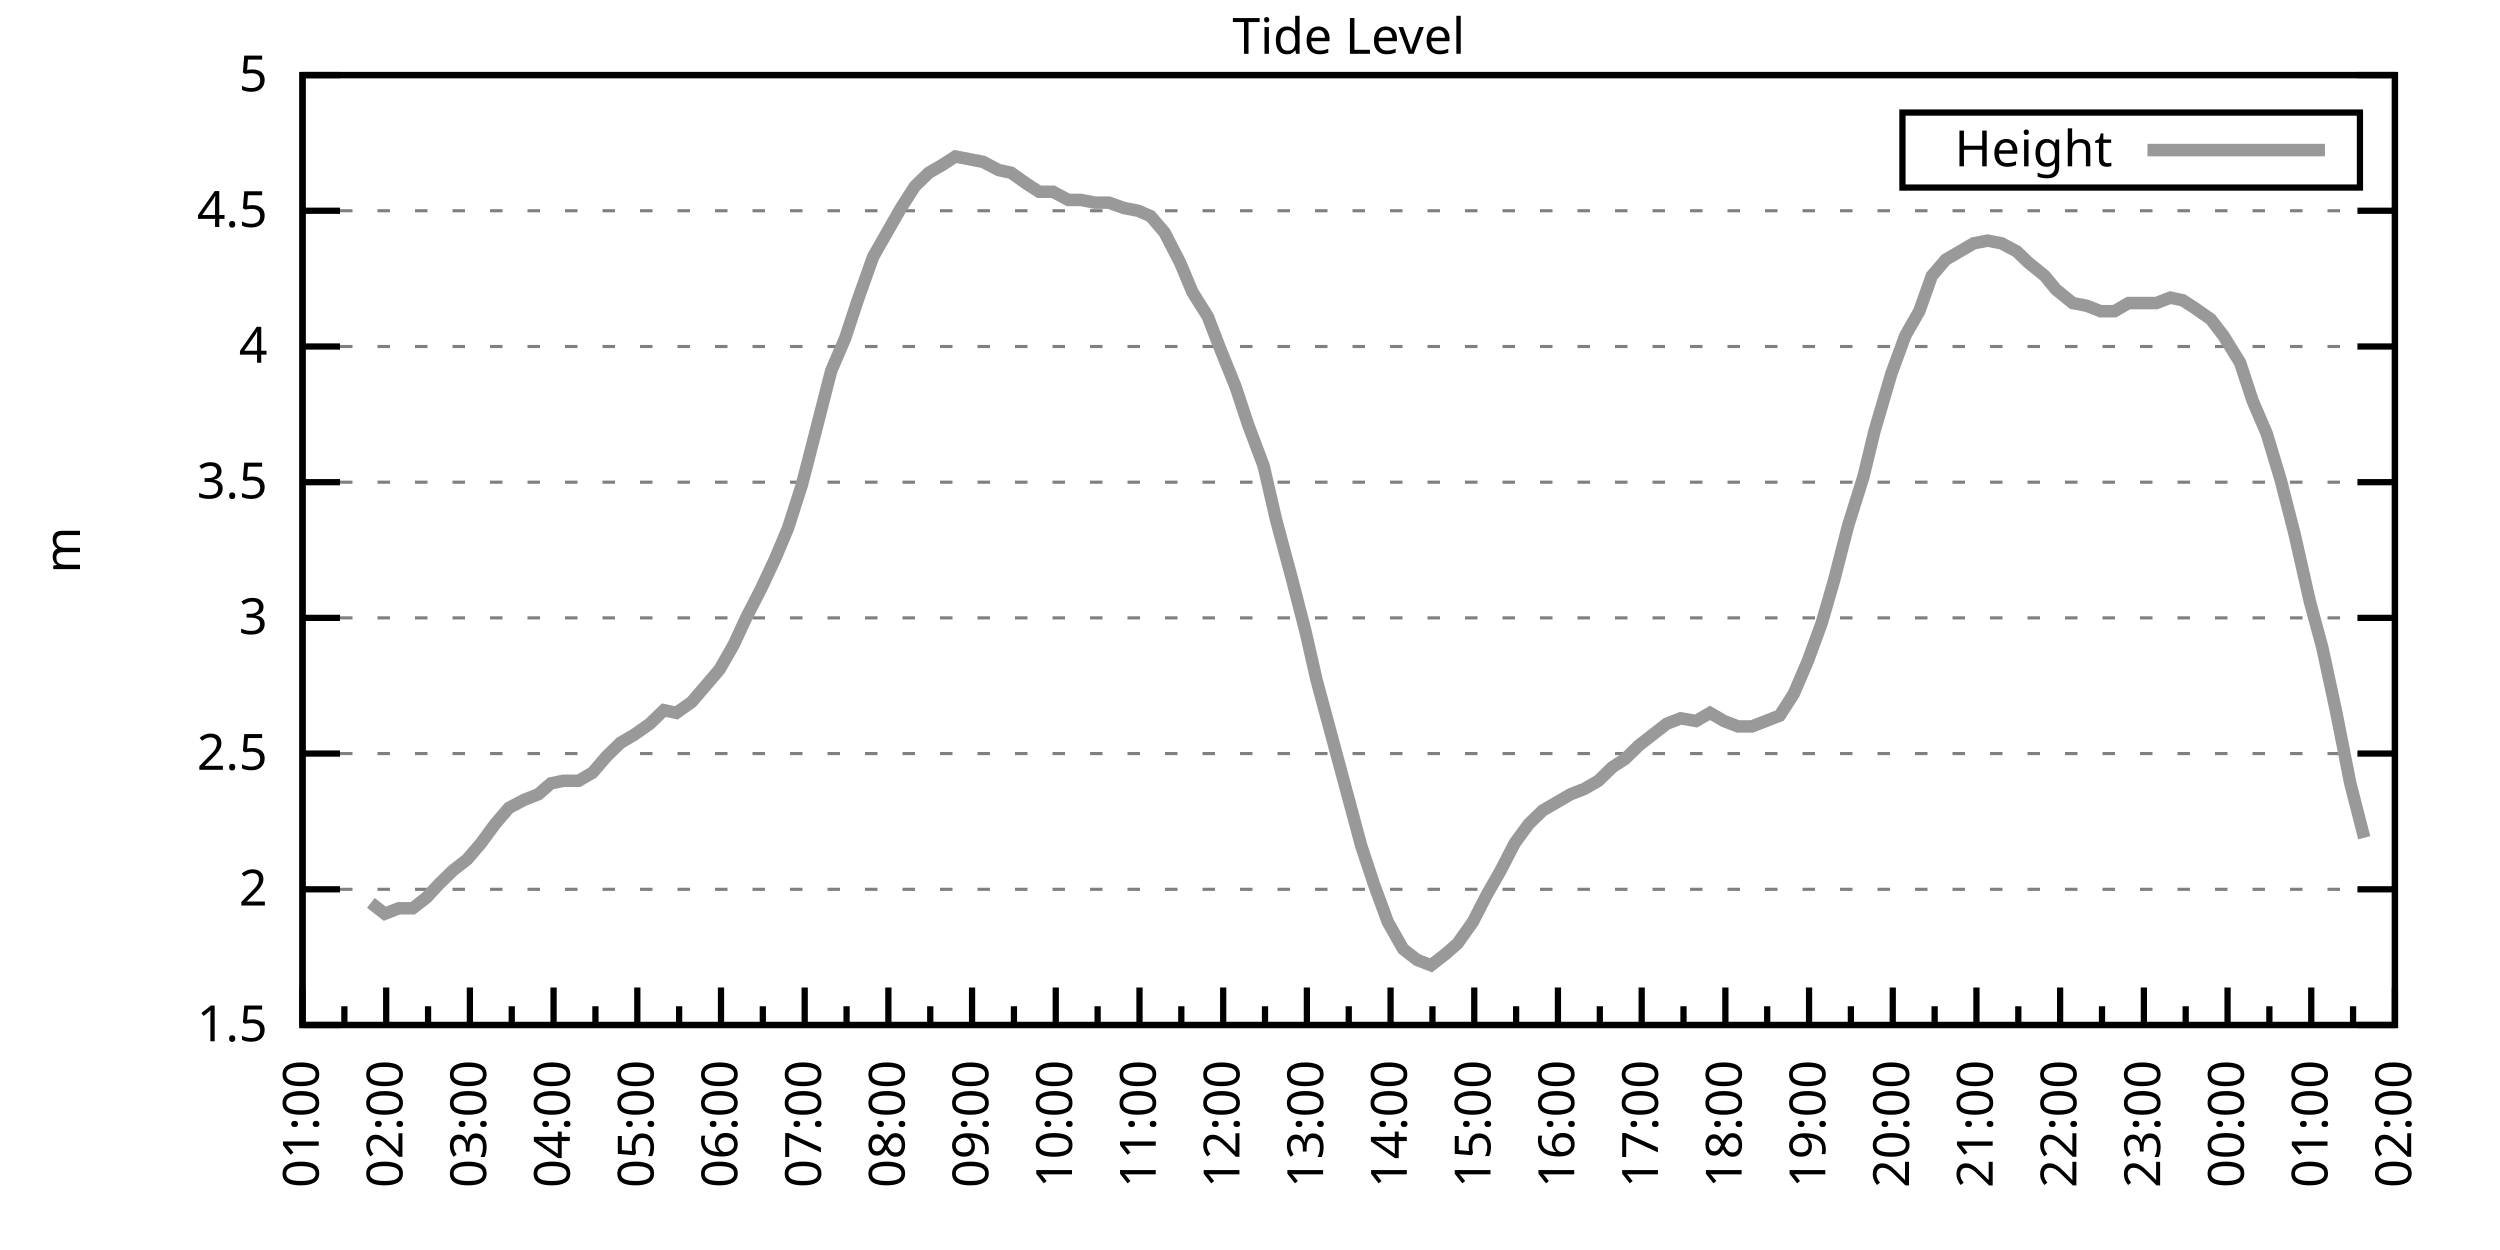
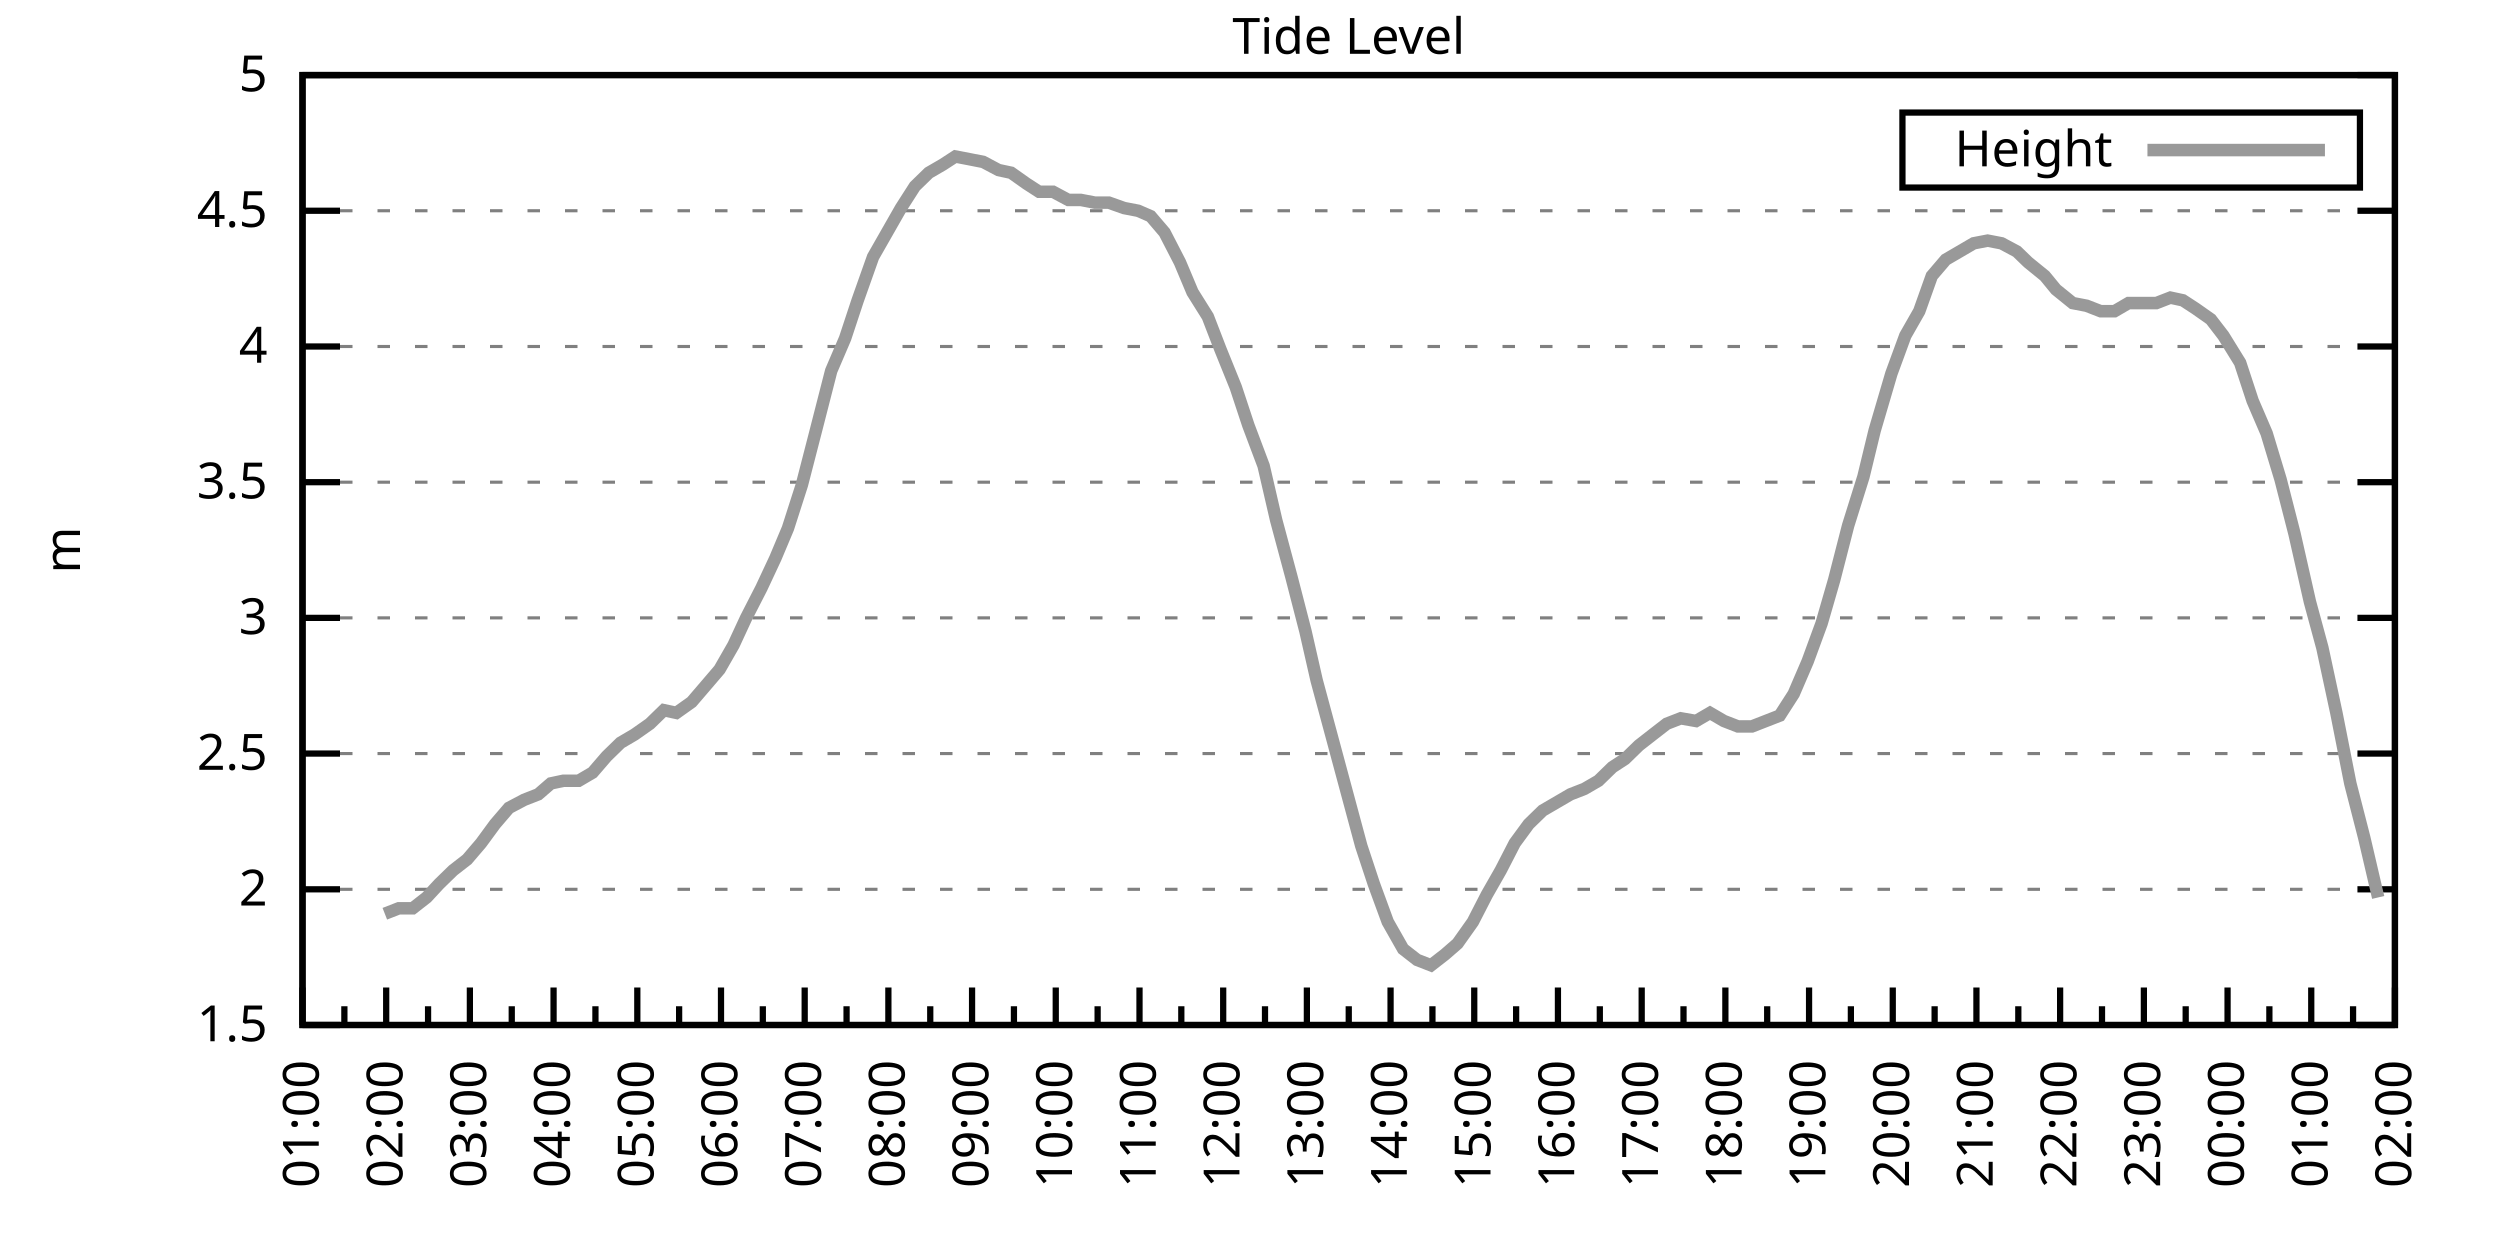
<svg xmlns="http://www.w3.org/2000/svg" xmlns:xlink="http://www.w3.org/1999/xlink" width="400" height="200" viewBox="0 0 400 200">
  <g id="gnuplot_canvas">
    <rect x="0" y="0" width="400" height="200" fill="none" />
    <defs>
      <circle id="gpDot" r="0.5" stroke-width="0.5" stroke="currentColor" />
      <path id="gpPt0" stroke-width="0.333" stroke="currentColor" d="M-1,0 h2 M0,-1 v2" />
      <path id="gpPt1" stroke-width="0.333" stroke="currentColor" d="M-1,-1 L1,1 M1,-1 L-1,1" />
      <path id="gpPt2" stroke-width="0.333" stroke="currentColor" d="M-1,0 L1,0 M0,-1 L0,1 M-1,-1 L1,1 M-1,1 L1,-1" />
      <rect id="gpPt3" stroke-width="0.333" stroke="currentColor" x="-1" y="-1" width="2" height="2" />
      <rect id="gpPt4" stroke-width="0.333" stroke="currentColor" fill="currentColor" x="-1" y="-1" width="2" height="2" />
      <circle id="gpPt5" stroke-width="0.333" stroke="currentColor" cx="0" cy="0" r="1" />
      <use xlink:href="#gpPt5" id="gpPt6" fill="currentColor" stroke="none" />
      <path id="gpPt7" stroke-width="0.333" stroke="currentColor" d="M0,-1.33 L-1.33,0.67 L1.33,0.67 z" />
      <use xlink:href="#gpPt7" id="gpPt8" fill="currentColor" stroke="none" />
      <use xlink:href="#gpPt7" id="gpPt9" stroke="currentColor" transform="rotate(180)" />
      <use xlink:href="#gpPt9" id="gpPt10" fill="currentColor" stroke="none" />
      <use xlink:href="#gpPt3" id="gpPt11" stroke="currentColor" transform="rotate(45)" />
      <use xlink:href="#gpPt11" id="gpPt12" fill="currentColor" stroke="none" />
      <path id="gpPt13" stroke-width="0.333" stroke="currentColor" d="M0,1.330 L1.265,0.411 L0.782,-1.067 L-0.782,-1.076 L-1.265,0.411 z" />
      <use xlink:href="#gpPt13" id="gpPt14" fill="currentColor" stroke="none" />
      <filter id="textbox" filterUnits="objectBoundingBox" x="0" y="0" height="1" width="1">
        <feFlood flood-color="white" flood-opacity="1" result="bgnd" />
        <feComposite in="SourceGraphic" in2="bgnd" operator="atop" />
      </filter>
      <filter id="greybox" filterUnits="objectBoundingBox" x="0" y="0" height="1" width="1">
        <feFlood flood-color="lightgrey" flood-opacity="1" result="grey" />
        <feComposite in="SourceGraphic" in2="grey" operator="atop" />
      </filter>
    </defs>
    <g fill="none" color="white" stroke="currentColor" stroke-width="1.00" stroke-linecap="butt" stroke-linejoin="miter">
</g>
    <g fill="none" color="black" stroke="currentColor" stroke-width="1.00" stroke-linecap="butt" stroke-linejoin="miter">
      <g stroke="none" shape-rendering="crispEdges">
        <polygon fill="rgb(255, 255, 255)" points="48.40,164.00 383.18,164.00 383.18,12.02 48.40,12.02 " />
      </g>
    </g>
    <g fill="none" color="black" stroke="currentColor" stroke-width="1.00" stroke-linecap="butt" stroke-linejoin="miter">
</g>
    <g fill="none" color="black" stroke="black" stroke-width="0.50" stroke-linecap="butt" stroke-linejoin="miter">
</g>
    <g fill="none" color="gray" stroke="currentColor" stroke-width="0.50" stroke-linecap="butt" stroke-linejoin="miter">
      <path stroke="gray" stroke-dasharray="2,4" class="gridline" d="M48.40,164.00 L383.19,164.00  " />
    </g>
    <g fill="none" color="gray" stroke="gray" stroke-width="1.00" stroke-linecap="butt" stroke-linejoin="miter">
</g>
    <g fill="none" color="black" stroke="currentColor" stroke-width="1.00" stroke-linecap="butt" stroke-linejoin="miter">
      <path stroke="black" d="M48.40,164.00 L54.40,164.00 M383.19,164.00 L377.19,164.00  " />
      <g transform="translate(42.80,166.60)" stroke="none" fill="black" font-family="Sans" font-size="8.00" text-anchor="end">
        <text>
          <tspan font-family="Sans"> 1.5</tspan>
        </text>
      </g>
    </g>
    <g fill="none" color="black" stroke="currentColor" stroke-width="1.00" stroke-linecap="butt" stroke-linejoin="miter">
</g>
    <g fill="none" color="black" stroke="black" stroke-width="0.50" stroke-linecap="butt" stroke-linejoin="miter">
</g>
    <g fill="none" color="gray" stroke="currentColor" stroke-width="0.50" stroke-linecap="butt" stroke-linejoin="miter">
      <path stroke="gray" stroke-dasharray="2,4" class="gridline" d="M48.40,142.29 L383.19,142.29  " />
    </g>
    <g fill="none" color="gray" stroke="gray" stroke-width="1.00" stroke-linecap="butt" stroke-linejoin="miter">
</g>
    <g fill="none" color="black" stroke="currentColor" stroke-width="1.00" stroke-linecap="butt" stroke-linejoin="miter">
      <path stroke="black" d="M48.40,142.29 L54.40,142.29 M383.19,142.29 L377.19,142.29  " />
      <g transform="translate(42.80,144.89)" stroke="none" fill="black" font-family="Sans" font-size="8.00" text-anchor="end">
        <text>
          <tspan font-family="Sans"> 2</tspan>
        </text>
      </g>
    </g>
    <g fill="none" color="black" stroke="currentColor" stroke-width="1.00" stroke-linecap="butt" stroke-linejoin="miter">
</g>
    <g fill="none" color="black" stroke="black" stroke-width="0.50" stroke-linecap="butt" stroke-linejoin="miter">
</g>
    <g fill="none" color="gray" stroke="currentColor" stroke-width="0.50" stroke-linecap="butt" stroke-linejoin="miter">
      <path stroke="gray" stroke-dasharray="2,4" class="gridline" d="M48.40,120.57 L383.19,120.57  " />
    </g>
    <g fill="none" color="gray" stroke="gray" stroke-width="1.00" stroke-linecap="butt" stroke-linejoin="miter">
</g>
    <g fill="none" color="black" stroke="currentColor" stroke-width="1.00" stroke-linecap="butt" stroke-linejoin="miter">
      <path stroke="black" d="M48.40,120.57 L54.40,120.57 M383.19,120.57 L377.19,120.57  " />
      <g transform="translate(42.80,123.17)" stroke="none" fill="black" font-family="Sans" font-size="8.00" text-anchor="end">
        <text>
          <tspan font-family="Sans"> 2.5</tspan>
        </text>
      </g>
    </g>
    <g fill="none" color="black" stroke="currentColor" stroke-width="1.00" stroke-linecap="butt" stroke-linejoin="miter">
</g>
    <g fill="none" color="black" stroke="black" stroke-width="0.50" stroke-linecap="butt" stroke-linejoin="miter">
</g>
    <g fill="none" color="gray" stroke="currentColor" stroke-width="0.50" stroke-linecap="butt" stroke-linejoin="miter">
      <path stroke="gray" stroke-dasharray="2,4" class="gridline" d="M48.40,98.86 L383.19,98.86  " />
    </g>
    <g fill="none" color="gray" stroke="gray" stroke-width="1.00" stroke-linecap="butt" stroke-linejoin="miter">
</g>
    <g fill="none" color="black" stroke="currentColor" stroke-width="1.00" stroke-linecap="butt" stroke-linejoin="miter">
      <path stroke="black" d="M48.40,98.86 L54.40,98.86 M383.19,98.86 L377.19,98.86  " />
      <g transform="translate(42.80,101.46)" stroke="none" fill="black" font-family="Sans" font-size="8.00" text-anchor="end">
        <text>
          <tspan font-family="Sans"> 3</tspan>
        </text>
      </g>
    </g>
    <g fill="none" color="black" stroke="currentColor" stroke-width="1.00" stroke-linecap="butt" stroke-linejoin="miter">
</g>
    <g fill="none" color="black" stroke="black" stroke-width="0.50" stroke-linecap="butt" stroke-linejoin="miter">
</g>
    <g fill="none" color="gray" stroke="currentColor" stroke-width="0.50" stroke-linecap="butt" stroke-linejoin="miter">
      <path stroke="gray" stroke-dasharray="2,4" class="gridline" d="M48.40,77.15 L383.19,77.15  " />
    </g>
    <g fill="none" color="gray" stroke="gray" stroke-width="1.00" stroke-linecap="butt" stroke-linejoin="miter">
</g>
    <g fill="none" color="black" stroke="currentColor" stroke-width="1.00" stroke-linecap="butt" stroke-linejoin="miter">
      <path stroke="black" d="M48.40,77.15 L54.40,77.15 M383.19,77.15 L377.19,77.15  " />
      <g transform="translate(42.80,79.75)" stroke="none" fill="black" font-family="Sans" font-size="8.00" text-anchor="end">
        <text>
          <tspan font-family="Sans"> 3.5</tspan>
        </text>
      </g>
    </g>
    <g fill="none" color="black" stroke="currentColor" stroke-width="1.00" stroke-linecap="butt" stroke-linejoin="miter">
</g>
    <g fill="none" color="black" stroke="black" stroke-width="0.50" stroke-linecap="butt" stroke-linejoin="miter">
</g>
    <g fill="none" color="gray" stroke="currentColor" stroke-width="0.50" stroke-linecap="butt" stroke-linejoin="miter">
      <path stroke="gray" stroke-dasharray="2,4" class="gridline" d="M48.40,55.44 L383.19,55.44  " />
    </g>
    <g fill="none" color="gray" stroke="gray" stroke-width="1.00" stroke-linecap="butt" stroke-linejoin="miter">
</g>
    <g fill="none" color="black" stroke="currentColor" stroke-width="1.00" stroke-linecap="butt" stroke-linejoin="miter">
      <path stroke="black" d="M48.40,55.44 L54.40,55.44 M383.19,55.44 L377.19,55.44  " />
      <g transform="translate(42.80,58.04)" stroke="none" fill="black" font-family="Sans" font-size="8.00" text-anchor="end">
        <text>
          <tspan font-family="Sans"> 4</tspan>
        </text>
      </g>
    </g>
    <g fill="none" color="black" stroke="currentColor" stroke-width="1.00" stroke-linecap="butt" stroke-linejoin="miter">
</g>
    <g fill="none" color="black" stroke="black" stroke-width="0.50" stroke-linecap="butt" stroke-linejoin="miter">
</g>
    <g fill="none" color="gray" stroke="currentColor" stroke-width="0.50" stroke-linecap="butt" stroke-linejoin="miter">
      <path stroke="gray" stroke-dasharray="2,4" class="gridline" d="M48.40,33.72 L383.19,33.72  " />
    </g>
    <g fill="none" color="gray" stroke="gray" stroke-width="1.00" stroke-linecap="butt" stroke-linejoin="miter">
</g>
    <g fill="none" color="black" stroke="currentColor" stroke-width="1.00" stroke-linecap="butt" stroke-linejoin="miter">
      <path stroke="black" d="M48.40,33.72 L54.40,33.72 M383.19,33.72 L377.19,33.72  " />
      <g transform="translate(42.80,36.32)" stroke="none" fill="black" font-family="Sans" font-size="8.00" text-anchor="end">
        <text>
          <tspan font-family="Sans"> 4.5</tspan>
        </text>
      </g>
    </g>
    <g fill="none" color="black" stroke="currentColor" stroke-width="1.00" stroke-linecap="butt" stroke-linejoin="miter">
</g>
    <g fill="none" color="black" stroke="black" stroke-width="0.50" stroke-linecap="butt" stroke-linejoin="miter">
</g>
    <g fill="none" color="gray" stroke="currentColor" stroke-width="0.50" stroke-linecap="butt" stroke-linejoin="miter">
      <path stroke="gray" stroke-dasharray="2,4" class="gridline" d="M48.40,12.01 L383.19,12.01  " />
    </g>
    <g fill="none" color="gray" stroke="gray" stroke-width="1.00" stroke-linecap="butt" stroke-linejoin="miter">
</g>
    <g fill="none" color="black" stroke="currentColor" stroke-width="1.00" stroke-linecap="butt" stroke-linejoin="miter">
      <path stroke="black" d="M48.40,12.01 L54.40,12.01 M383.19,12.01 L377.19,12.01  " />
      <g transform="translate(42.80,14.61)" stroke="none" fill="black" font-family="Sans" font-size="8.00" text-anchor="end">
        <text>
          <tspan font-family="Sans"> 5</tspan>
        </text>
      </g>
    </g>
    <g fill="none" color="black" stroke="currentColor" stroke-width="1.00" stroke-linecap="butt" stroke-linejoin="miter">
      <path stroke="black" d="M48.40,164.00 L48.40,158.00  " />
      <g transform="translate(51.00,169.60) rotate(270)" stroke="none" fill="black" font-family="Sans" font-size="8.00" text-anchor="end">
        <text>
          <tspan font-family="Sans">01:00</tspan>
        </text>
      </g>
    </g>
    <g fill="none" color="black" stroke="currentColor" stroke-width="1.00" stroke-linecap="butt" stroke-linejoin="miter">
      <path stroke="black" d="M55.10,164.00 L55.10,161.00 M61.79,164.00 L61.79,158.00  " />
      <g transform="translate(64.39,169.60) rotate(270)" stroke="none" fill="black" font-family="Sans" font-size="8.00" text-anchor="end">
        <text>
          <tspan font-family="Sans">02:00</tspan>
        </text>
      </g>
    </g>
    <g fill="none" color="black" stroke="currentColor" stroke-width="1.00" stroke-linecap="butt" stroke-linejoin="miter">
      <path stroke="black" d="M68.49,164.00 L68.49,161.00 M75.18,164.00 L75.18,158.00  " />
      <g transform="translate(77.78,169.60) rotate(270)" stroke="none" fill="black" font-family="Sans" font-size="8.00" text-anchor="end">
        <text>
          <tspan font-family="Sans">03:00</tspan>
        </text>
      </g>
    </g>
    <g fill="none" color="black" stroke="currentColor" stroke-width="1.00" stroke-linecap="butt" stroke-linejoin="miter">
      <path stroke="black" d="M81.88,164.00 L81.88,161.00 M88.57,164.00 L88.57,158.00  " />
      <g transform="translate(91.17,169.60) rotate(270)" stroke="none" fill="black" font-family="Sans" font-size="8.00" text-anchor="end">
        <text>
          <tspan font-family="Sans">04:00</tspan>
        </text>
      </g>
    </g>
    <g fill="none" color="black" stroke="currentColor" stroke-width="1.00" stroke-linecap="butt" stroke-linejoin="miter">
      <path stroke="black" d="M95.27,164.00 L95.27,161.00 M101.97,164.00 L101.97,158.00  " />
      <g transform="translate(104.57,169.60) rotate(270)" stroke="none" fill="black" font-family="Sans" font-size="8.00" text-anchor="end">
        <text>
          <tspan font-family="Sans">05:00</tspan>
        </text>
      </g>
    </g>
    <g fill="none" color="black" stroke="currentColor" stroke-width="1.00" stroke-linecap="butt" stroke-linejoin="miter">
      <path stroke="black" d="M108.66,164.00 L108.66,161.00 M115.36,164.00 L115.36,158.00  " />
      <g transform="translate(117.96,169.60) rotate(270)" stroke="none" fill="black" font-family="Sans" font-size="8.00" text-anchor="end">
        <text>
          <tspan font-family="Sans">06:00</tspan>
        </text>
      </g>
    </g>
    <g fill="none" color="black" stroke="currentColor" stroke-width="1.00" stroke-linecap="butt" stroke-linejoin="miter">
      <path stroke="black" d="M122.05,164.00 L122.05,161.00 M128.75,164.00 L128.75,158.00  " />
      <g transform="translate(131.35,169.60) rotate(270)" stroke="none" fill="black" font-family="Sans" font-size="8.00" text-anchor="end">
        <text>
          <tspan font-family="Sans">07:00</tspan>
        </text>
      </g>
    </g>
    <g fill="none" color="black" stroke="currentColor" stroke-width="1.00" stroke-linecap="butt" stroke-linejoin="miter">
      <path stroke="black" d="M135.45,164.00 L135.45,161.00 M142.14,164.00 L142.14,158.00  " />
      <g transform="translate(144.74,169.60) rotate(270)" stroke="none" fill="black" font-family="Sans" font-size="8.00" text-anchor="end">
        <text>
          <tspan font-family="Sans">08:00</tspan>
        </text>
      </g>
    </g>
    <g fill="none" color="black" stroke="currentColor" stroke-width="1.00" stroke-linecap="butt" stroke-linejoin="miter">
      <path stroke="black" d="M148.84,164.00 L148.84,161.00 M155.53,164.00 L155.53,158.00  " />
      <g transform="translate(158.13,169.60) rotate(270)" stroke="none" fill="black" font-family="Sans" font-size="8.00" text-anchor="end">
        <text>
          <tspan font-family="Sans">09:00</tspan>
        </text>
      </g>
    </g>
    <g fill="none" color="black" stroke="currentColor" stroke-width="1.00" stroke-linecap="butt" stroke-linejoin="miter">
      <path stroke="black" d="M162.23,164.00 L162.23,161.00 M168.92,164.00 L168.92,158.00  " />
      <g transform="translate(171.52,169.60) rotate(270)" stroke="none" fill="black" font-family="Sans" font-size="8.00" text-anchor="end">
        <text>
          <tspan font-family="Sans">10:00</tspan>
        </text>
      </g>
    </g>
    <g fill="none" color="black" stroke="currentColor" stroke-width="1.00" stroke-linecap="butt" stroke-linejoin="miter">
      <path stroke="black" d="M175.62,164.00 L175.62,161.00 M182.32,164.00 L182.32,158.00  " />
      <g transform="translate(184.92,169.60) rotate(270)" stroke="none" fill="black" font-family="Sans" font-size="8.00" text-anchor="end">
        <text>
          <tspan font-family="Sans">11:00</tspan>
        </text>
      </g>
    </g>
    <g fill="none" color="black" stroke="currentColor" stroke-width="1.00" stroke-linecap="butt" stroke-linejoin="miter">
      <path stroke="black" d="M189.01,164.00 L189.01,161.00 M195.71,164.00 L195.71,158.00  " />
      <g transform="translate(198.31,169.60) rotate(270)" stroke="none" fill="black" font-family="Sans" font-size="8.00" text-anchor="end">
        <text>
          <tspan font-family="Sans">12:00</tspan>
        </text>
      </g>
    </g>
    <g fill="none" color="black" stroke="currentColor" stroke-width="1.00" stroke-linecap="butt" stroke-linejoin="miter">
      <path stroke="black" d="M202.40,164.00 L202.40,161.00 M209.10,164.00 L209.10,158.00  " />
      <g transform="translate(211.70,169.60) rotate(270)" stroke="none" fill="black" font-family="Sans" font-size="8.00" text-anchor="end">
        <text>
          <tspan font-family="Sans">13:00</tspan>
        </text>
      </g>
    </g>
    <g fill="none" color="black" stroke="currentColor" stroke-width="1.00" stroke-linecap="butt" stroke-linejoin="miter">
      <path stroke="black" d="M215.80,164.00 L215.80,161.00 M222.49,164.00 L222.49,158.00  " />
      <g transform="translate(225.09,169.60) rotate(270)" stroke="none" fill="black" font-family="Sans" font-size="8.00" text-anchor="end">
        <text>
          <tspan font-family="Sans">14:00</tspan>
        </text>
      </g>
    </g>
    <g fill="none" color="black" stroke="currentColor" stroke-width="1.00" stroke-linecap="butt" stroke-linejoin="miter">
      <path stroke="black" d="M229.19,164.00 L229.19,161.00 M235.88,164.00 L235.88,158.00  " />
      <g transform="translate(238.48,169.60) rotate(270)" stroke="none" fill="black" font-family="Sans" font-size="8.00" text-anchor="end">
        <text>
          <tspan font-family="Sans">15:00</tspan>
        </text>
      </g>
    </g>
    <g fill="none" color="black" stroke="currentColor" stroke-width="1.00" stroke-linecap="butt" stroke-linejoin="miter">
      <path stroke="black" d="M242.58,164.00 L242.58,161.00 M249.27,164.00 L249.27,158.00  " />
      <g transform="translate(251.87,169.60) rotate(270)" stroke="none" fill="black" font-family="Sans" font-size="8.00" text-anchor="end">
        <text>
          <tspan font-family="Sans">16:00</tspan>
        </text>
      </g>
    </g>
    <g fill="none" color="black" stroke="currentColor" stroke-width="1.00" stroke-linecap="butt" stroke-linejoin="miter">
      <path stroke="black" d="M255.97,164.00 L255.97,161.00 M262.67,164.00 L262.67,158.00  " />
      <g transform="translate(265.27,169.60) rotate(270)" stroke="none" fill="black" font-family="Sans" font-size="8.00" text-anchor="end">
        <text>
          <tspan font-family="Sans">17:00</tspan>
        </text>
      </g>
    </g>
    <g fill="none" color="black" stroke="currentColor" stroke-width="1.00" stroke-linecap="butt" stroke-linejoin="miter">
      <path stroke="black" d="M269.36,164.00 L269.36,161.00 M276.06,164.00 L276.06,158.00  " />
      <g transform="translate(278.66,169.60) rotate(270)" stroke="none" fill="black" font-family="Sans" font-size="8.00" text-anchor="end">
        <text>
          <tspan font-family="Sans">18:00</tspan>
        </text>
      </g>
    </g>
    <g fill="none" color="black" stroke="currentColor" stroke-width="1.00" stroke-linecap="butt" stroke-linejoin="miter">
      <path stroke="black" d="M282.75,164.00 L282.75,161.00 M289.45,164.00 L289.45,158.00  " />
      <g transform="translate(292.05,169.60) rotate(270)" stroke="none" fill="black" font-family="Sans" font-size="8.00" text-anchor="end">
        <text>
          <tspan font-family="Sans">19:00</tspan>
        </text>
      </g>
    </g>
    <g fill="none" color="black" stroke="currentColor" stroke-width="1.00" stroke-linecap="butt" stroke-linejoin="miter">
      <path stroke="black" d="M296.14,164.00 L296.14,161.00 M302.84,164.00 L302.84,158.00  " />
      <g transform="translate(305.44,169.60) rotate(270)" stroke="none" fill="black" font-family="Sans" font-size="8.00" text-anchor="end">
        <text>
          <tspan font-family="Sans">20:00</tspan>
        </text>
      </g>
    </g>
    <g fill="none" color="black" stroke="currentColor" stroke-width="1.00" stroke-linecap="butt" stroke-linejoin="miter">
      <path stroke="black" d="M309.54,164.00 L309.54,161.00 M316.23,164.00 L316.23,158.00  " />
      <g transform="translate(318.83,169.60) rotate(270)" stroke="none" fill="black" font-family="Sans" font-size="8.00" text-anchor="end">
        <text>
          <tspan font-family="Sans">21:00</tspan>
        </text>
      </g>
    </g>
    <g fill="none" color="black" stroke="currentColor" stroke-width="1.00" stroke-linecap="butt" stroke-linejoin="miter">
      <path stroke="black" d="M322.93,164.00 L322.93,161.00 M329.62,164.00 L329.62,158.00  " />
      <g transform="translate(332.22,169.60) rotate(270)" stroke="none" fill="black" font-family="Sans" font-size="8.00" text-anchor="end">
        <text>
          <tspan font-family="Sans">22:00</tspan>
        </text>
      </g>
    </g>
    <g fill="none" color="black" stroke="currentColor" stroke-width="1.00" stroke-linecap="butt" stroke-linejoin="miter">
      <path stroke="black" d="M336.32,164.00 L336.32,161.00 M343.02,164.00 L343.02,158.00  " />
      <g transform="translate(345.62,169.60) rotate(270)" stroke="none" fill="black" font-family="Sans" font-size="8.00" text-anchor="end">
        <text>
          <tspan font-family="Sans">23:00</tspan>
        </text>
      </g>
    </g>
    <g fill="none" color="black" stroke="currentColor" stroke-width="1.00" stroke-linecap="butt" stroke-linejoin="miter">
      <path stroke="black" d="M349.71,164.00 L349.71,161.00 M356.41,164.00 L356.41,158.00  " />
      <g transform="translate(359.01,169.60) rotate(270)" stroke="none" fill="black" font-family="Sans" font-size="8.00" text-anchor="end">
        <text>
          <tspan font-family="Sans">00:00</tspan>
        </text>
      </g>
    </g>
    <g fill="none" color="black" stroke="currentColor" stroke-width="1.00" stroke-linecap="butt" stroke-linejoin="miter">
      <path stroke="black" d="M363.10,164.00 L363.10,161.00 M369.80,164.00 L369.80,158.00  " />
      <g transform="translate(372.40,169.60) rotate(270)" stroke="none" fill="black" font-family="Sans" font-size="8.00" text-anchor="end">
        <text>
          <tspan font-family="Sans">01:00</tspan>
        </text>
      </g>
    </g>
    <g fill="none" color="black" stroke="currentColor" stroke-width="1.00" stroke-linecap="butt" stroke-linejoin="miter">
      <path stroke="black" d="M376.49,164.00 L376.49,161.00 M383.19,164.00 L383.19,158.00  " />
      <g transform="translate(385.79,169.60) rotate(270)" stroke="none" fill="black" font-family="Sans" font-size="8.00" text-anchor="end">
        <text>
          <tspan font-family="Sans">02:00</tspan>
        </text>
      </g>
    </g>
    <g fill="none" color="black" stroke="currentColor" stroke-width="1.00" stroke-linecap="butt" stroke-linejoin="miter">
</g>
    <g fill="none" color="black" stroke="currentColor" stroke-width="1.00" stroke-linecap="butt" stroke-linejoin="miter">
      <path stroke="black" d="M48.40,12.01 L48.40,164.00 L383.19,164.00 L383.19,12.01 L48.40,12.01 Z  " />
    </g>
    <g fill="none" color="black" stroke="currentColor" stroke-width="1.00" stroke-linecap="butt" stroke-linejoin="miter">
      <g transform="translate(12.80,88.01) rotate(270)" stroke="none" fill="black" font-family="Sans" font-size="8.00" text-anchor="middle">
        <text>
          <tspan font-family="Sans">m</tspan>
        </text>
      </g>
    </g>
    <g fill="none" color="black" stroke="currentColor" stroke-width="1.00" stroke-linecap="butt" stroke-linejoin="miter">
</g>
    <g fill="none" color="black" stroke="currentColor" stroke-width="1.00" stroke-linecap="butt" stroke-linejoin="miter">
      <path stroke="black" d="M304.39,30.01 L304.39,18.01 L377.59,18.01 L377.59,30.01 L304.39,30.01 Z  " />
    </g>
    <g id="Tide_level_plot_1">
      <g fill="none" color="white" stroke="black" stroke-width="2.00" stroke-linecap="butt" stroke-linejoin="miter">
</g>
      <g fill="none" color="black" stroke="currentColor" stroke-width="2.00" stroke-linecap="butt" stroke-linejoin="miter">
        <g transform="translate(337.99,26.61)" stroke="none" fill="black" font-family="Sans" font-size="8.00" text-anchor="end">
          <text>
            <tspan font-family="Sans">Height</tspan>
          </text>
        </g>
      </g>
      <g fill="none" color="black" stroke="currentColor" stroke-width="2.00" stroke-linecap="butt" stroke-linejoin="miter">
-         <path stroke="rgb(153, 153, 153)" d="M343.59,24.01 L371.99,24.01 M59.34,144.46 L61.57,146.20 L63.80,145.33 L66.03,145.33 L68.26,143.59 L70.27,141.42   L72.50,139.25 L74.74,137.51 L76.97,134.90 L79.20,131.86 L81.43,129.26 L83.89,127.96 L86.12,127.09 L88.13,125.35   L90.14,124.92 L92.59,124.92 L94.82,123.61 L97.06,121.01 L99.29,118.84 L101.52,117.53 L103.98,115.80 L106.21,113.63   L108.22,114.06 L110.67,112.32 L112.90,109.72 L115.13,107.11 L117.37,103.20 L119.38,98.86 L121.83,94.08 L124.06,89.31   L126.07,84.53 L128.30,77.58 L130.54,68.90 L132.99,59.34 L135.22,54.13 L137.23,48.05 L139.69,41.11 L141.92,37.20   L144.15,33.29 L146.38,29.81 L148.61,27.64 L150.85,26.34 L152.85,25.04 L155.09,25.47 L157.32,25.91 L159.77,27.21   L161.78,27.64 L164.24,29.38 L166.25,30.68 L168.48,30.68 L170.93,31.99 L172.94,31.99 L175.17,32.42 L177.41,32.42   L179.86,33.29 L182.09,33.72 L184.10,34.59 L186.33,37.20 L188.79,41.97 L190.80,46.75 L193.25,50.66 L195.26,55.87   L197.72,61.95 L199.73,68.03 L202.18,74.54 L204.19,83.23 L206.64,92.35 L208.88,101.03 L210.66,108.85 L213.12,117.97   L217.80,135.34 L219.81,141.42 L222.04,147.50 L224.50,151.84 L226.73,153.58 L228.96,154.45 L231.20,152.71 L233.20,150.97   L235.66,147.50 L237.89,143.16 L240.12,139.25 L242.36,134.90 L244.59,131.86 L246.82,129.69 L249.05,128.39 L251.28,127.09   L253.51,126.22 L255.75,124.92 L257.98,122.75 L259.99,121.44 L262.22,119.27 L264.45,117.53 L266.68,115.80 L268.92,114.93   L271.37,115.36 L273.60,114.06 L275.83,115.36 L278.07,116.23 L280.30,116.23 L282.53,115.36 L284.76,114.49 L286.99,111.02   L289.23,105.81 L291.46,99.73 L293.47,92.78 L295.70,84.10 L298.15,76.28 L299.94,68.90 L302.62,59.78 L304.85,53.70   L307.08,49.79 L309.09,44.15 L311.32,41.54 L313.55,40.24 L315.79,38.93 L318.02,38.50 L320.25,38.93 L322.70,40.24   L324.49,41.97 L327.17,44.15 L328.95,46.32 L331.63,48.49 L333.86,48.92 L336.10,49.79 L338.33,49.79 L340.56,48.49   L342.57,48.49 L345.02,48.49 L347.26,47.62 L349.26,48.05 L351.27,49.36 L353.73,51.09 L355.74,53.70 L358.42,58.04   L360.42,64.12 L362.66,69.33 L364.89,76.71 L367.12,85.40 L369.58,96.26 L371.58,103.64 L373.82,114.06 L376.05,125.35   L378.28,134.04  " />
+         <path stroke="rgb(153, 153, 153)" d="M343.59,24.01 L371.99,24.01 M61.57,146.20 L63.80,145.33 L66.03,145.33 L68.26,143.59 L70.27,141.42 L72.50,139.25   L74.74,137.51 L76.97,134.90 L79.20,131.86 L81.43,129.26 L83.89,127.96 L86.12,127.09 L88.13,125.35 L90.14,124.92   L92.59,124.92 L94.82,123.61 L97.06,121.01 L99.29,118.84 L101.52,117.53 L103.98,115.80 L106.21,113.63 L108.22,114.06   L110.67,112.32 L112.90,109.72 L115.13,107.11 L117.37,103.20 L119.38,98.86 L121.83,94.08 L124.06,89.31 L126.07,84.53   L128.30,77.58 L130.54,68.90 L132.99,59.34 L135.22,54.13 L137.23,48.05 L139.69,41.11 L141.92,37.20 L144.15,33.29   L146.38,29.81 L148.61,27.64 L150.85,26.34 L152.85,25.04 L155.09,25.47 L157.32,25.91 L159.77,27.21 L161.78,27.64   L164.24,29.38 L166.25,30.68 L168.48,30.68 L170.93,31.99 L172.94,31.99 L175.17,32.42 L177.41,32.42 L179.86,33.29   L182.09,33.72 L184.10,34.59 L186.33,37.20 L188.79,41.97 L190.80,46.75 L193.25,50.66 L195.26,55.87 L197.72,61.95   L199.73,68.03 L202.18,74.54 L204.19,83.23 L206.64,92.35 L208.88,101.03 L210.66,108.85 L213.12,117.97 L217.80,135.34   L219.81,141.42 L222.04,147.50 L224.50,151.84 L226.73,153.58 L228.96,154.45 L231.20,152.71 L233.20,150.97 L235.66,147.50   L237.89,143.16 L240.12,139.25 L242.36,134.90 L244.59,131.86 L246.82,129.69 L249.05,128.39 L251.28,127.09 L253.51,126.22   L255.75,124.92 L257.98,122.75 L259.99,121.44 L262.22,119.27 L264.45,117.53 L266.68,115.80 L268.92,114.93 L271.37,115.36   L273.60,114.06 L275.83,115.36 L278.07,116.23 L280.30,116.23 L282.53,115.36 L284.76,114.49 L286.99,111.02 L289.23,105.81   L291.46,99.73 L293.47,92.78 L295.70,84.10 L298.15,76.28 L299.94,68.90 L302.62,59.78 L304.85,53.70 L307.08,49.79   L309.09,44.15 L311.32,41.54 L313.55,40.24 L315.79,38.93 L318.02,38.50 L320.25,38.93 L322.70,40.24 L324.49,41.97   L327.17,44.15 L328.95,46.32 L331.63,48.49 L333.86,48.92 L336.10,49.79 L338.33,49.79 L340.56,48.49 L342.57,48.49   L345.02,48.49 L347.26,47.62 L349.26,48.05 L351.27,49.36 L353.73,51.09 L355.74,53.70 L358.42,58.04 L360.42,64.12   L362.66,69.33 L364.89,76.71 L367.12,85.40 L369.58,96.26 L371.58,103.64 L373.82,114.06 L376.05,125.35 L378.28,134.04   L380.51,143.59  " />
      </g>
    </g>
    <g fill="none" color="black" stroke="currentColor" stroke-width="2.00" stroke-linecap="butt" stroke-linejoin="miter">
</g>
    <g fill="none" color="black" stroke="black" stroke-width="1.00" stroke-linecap="butt" stroke-linejoin="miter">
</g>
    <g fill="none" color="black" stroke="currentColor" stroke-width="1.00" stroke-linecap="butt" stroke-linejoin="miter">
      <path stroke="black" d="M48.40,12.01 L48.40,164.00 L383.19,164.00 L383.19,12.01 L48.40,12.01 Z  " />
    </g>
    <g fill="none" color="black" stroke="currentColor" stroke-width="1.00" stroke-linecap="butt" stroke-linejoin="miter">
      <g transform="translate(215.79,8.61)" stroke="none" fill="black" font-family="Sans" font-size="8.00" text-anchor="middle">
        <text>
          <tspan font-family="Sans">Tide Level</tspan>
        </text>
      </g>
    </g>
    <g fill="none" color="black" stroke="currentColor" stroke-width="1.00" stroke-linecap="butt" stroke-linejoin="miter">
</g>
  </g>
</svg>
